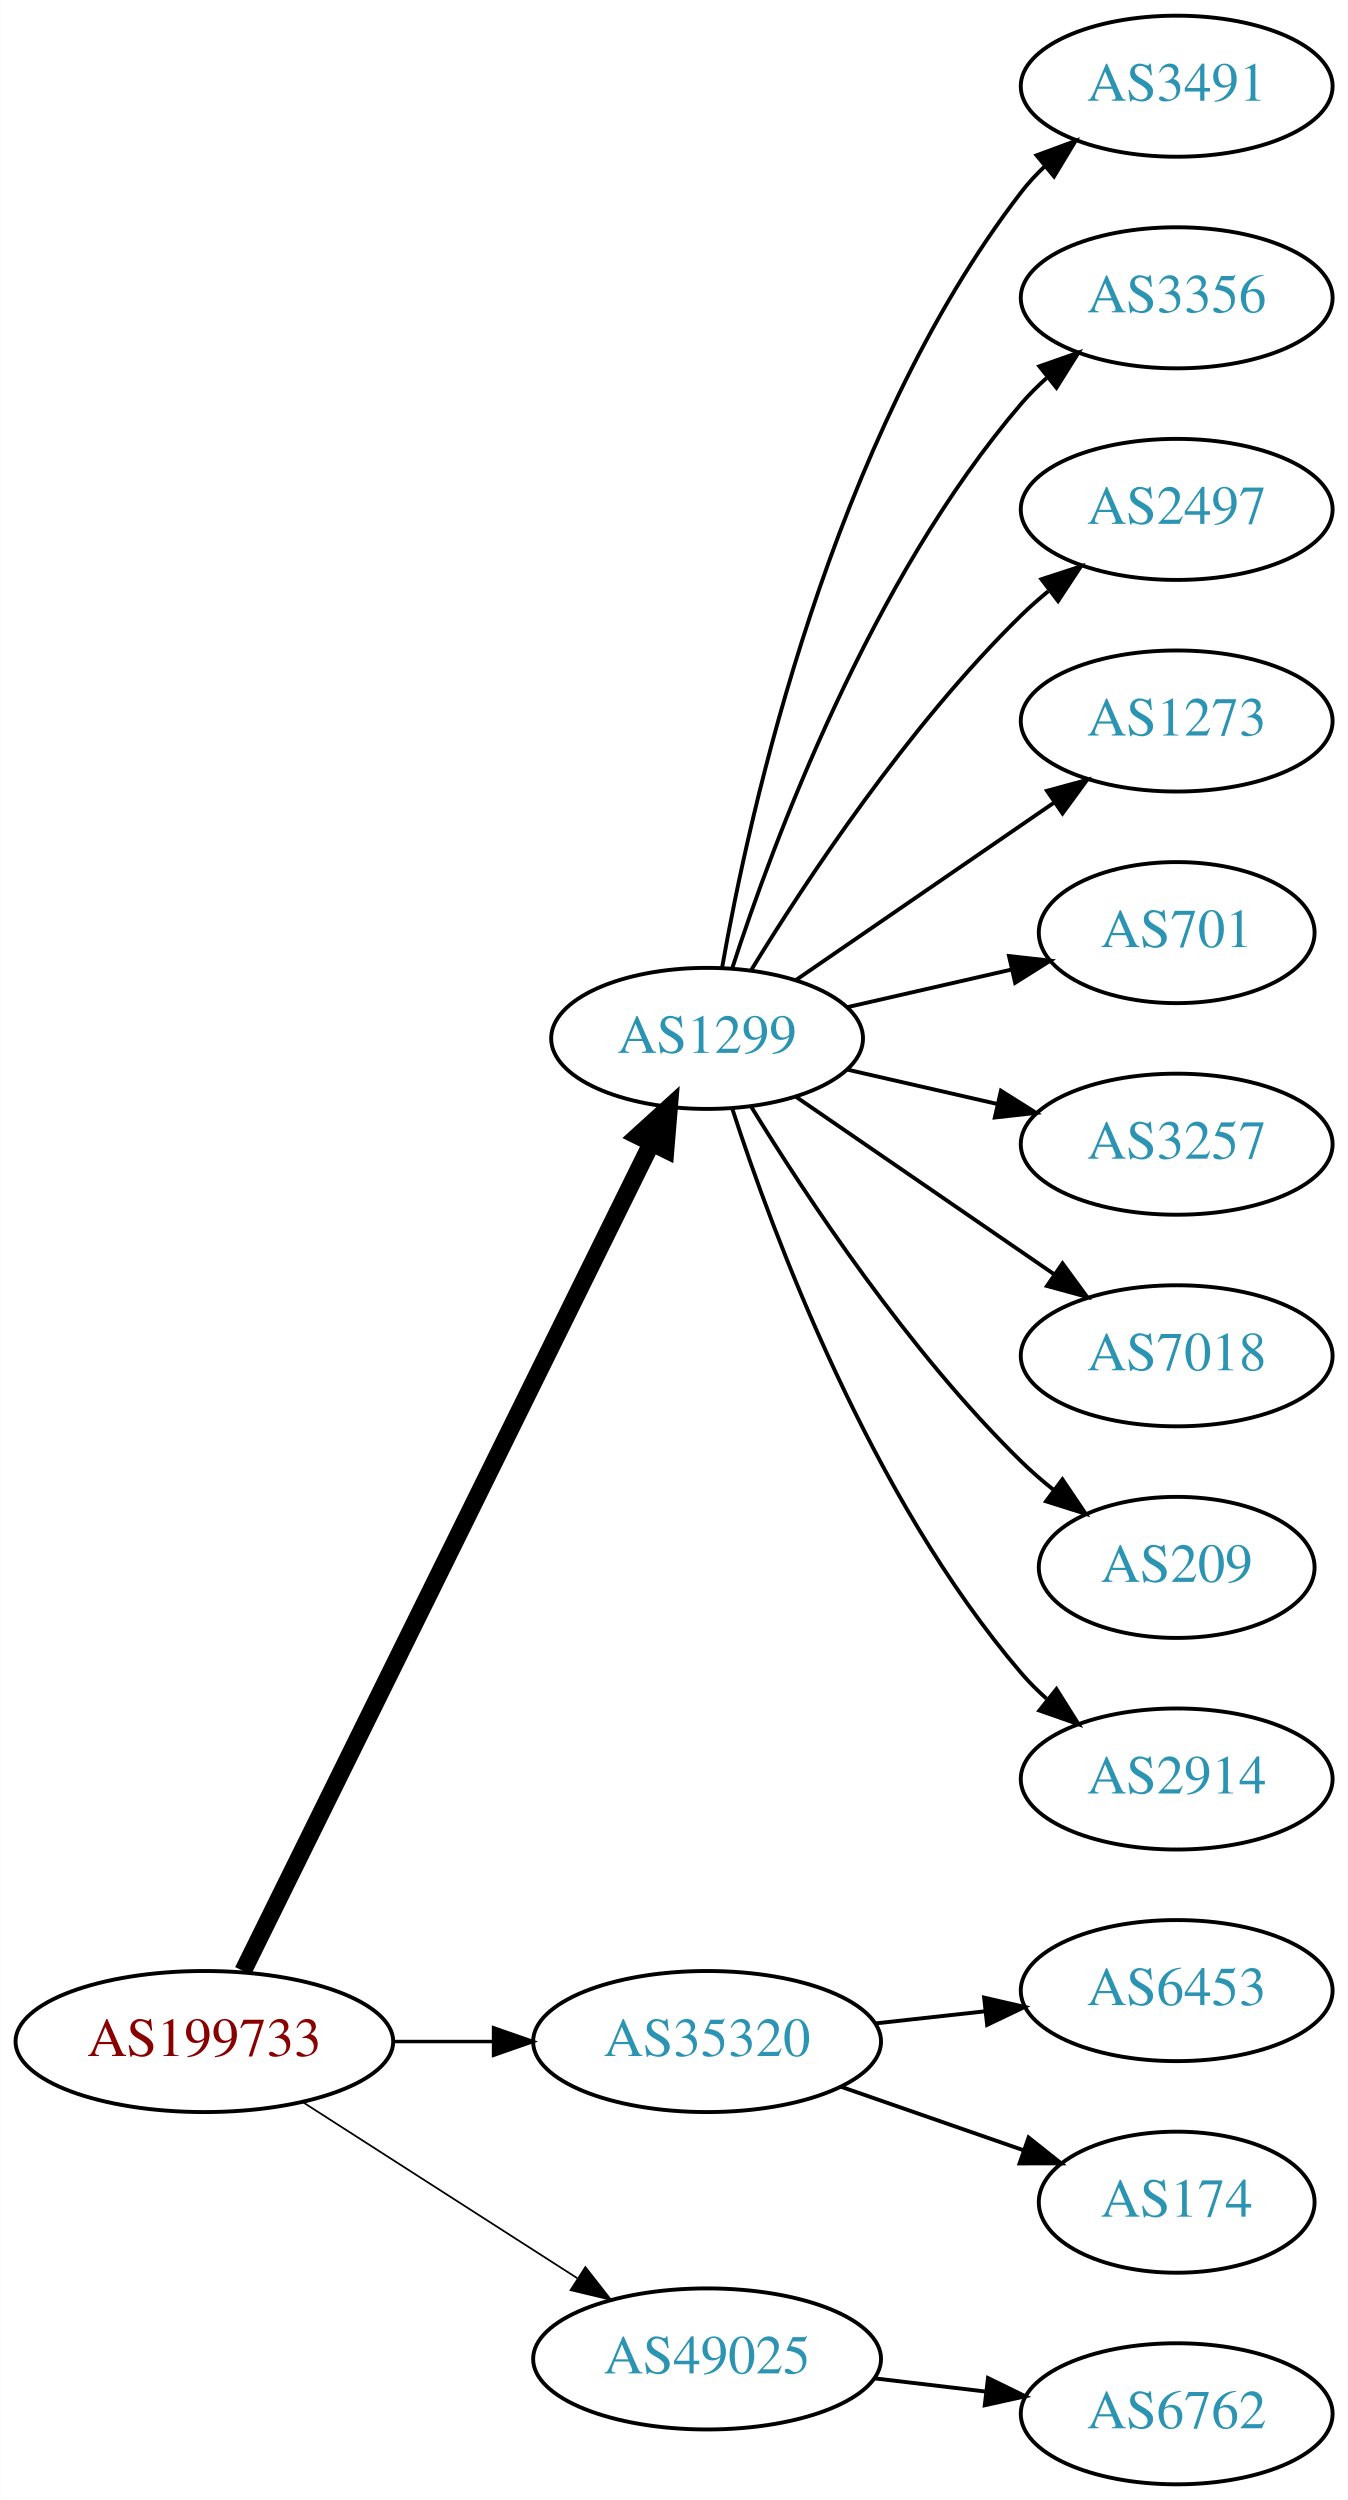
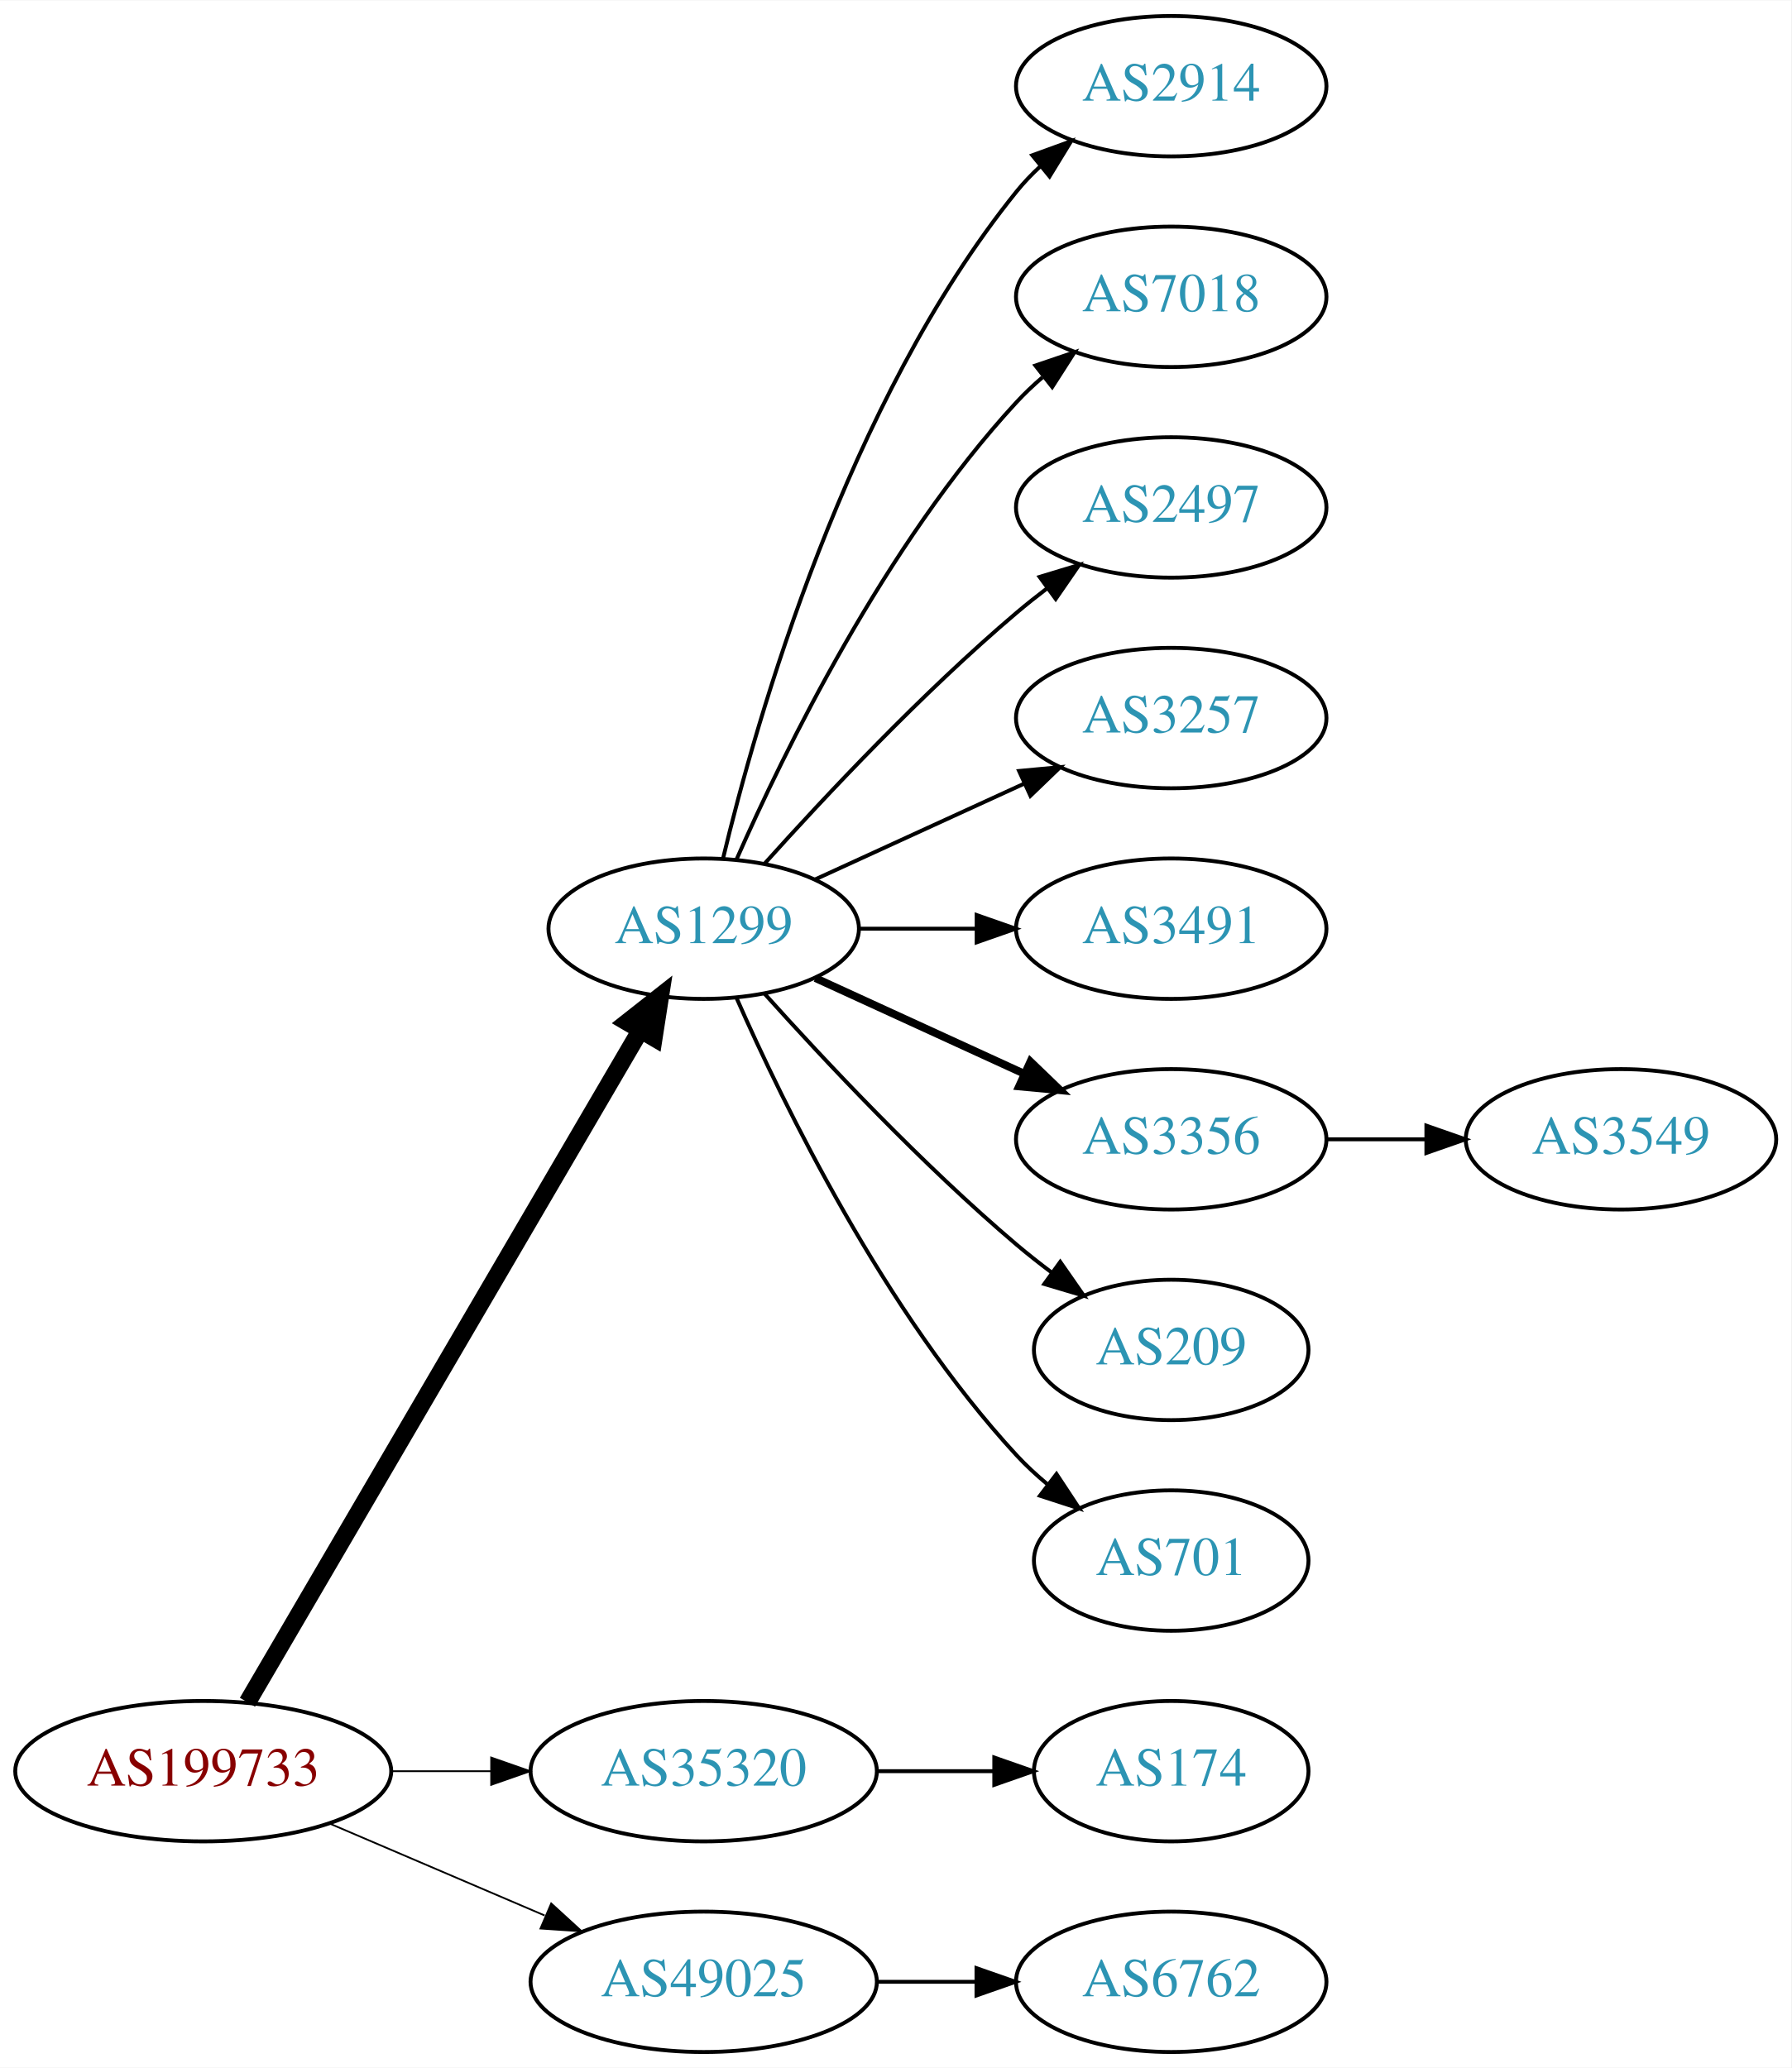
- <svg xmlns="http://www.w3.org/2000/svg" xmlns:xlink="http://www.w3.org/1999/xlink" width="344pt" height="638pt" viewBox="0.00 0.00 343.88 638.00">
-   <g id="graph0" class="graph" transform="scale(1 1) rotate(0) translate(4 634)">
-     <polygon fill="white" stroke="none" points="-4,4 -4,-634 339.877,-634 339.877,4 -4,4" />
+ <svg xmlns="http://www.w3.org/2000/svg" xmlns:xlink="http://www.w3.org/1999/xlink" width="459pt" height="530pt" viewBox="0.00 0.00 459.17 530.00">
+   <g id="graph0" class="graph" transform="scale(1 1) rotate(0) translate(4 526)">
+     <polygon fill="white" stroke="none" points="-4,4 -4,-526 455.17,-526 455.17,4 -4,4" />
    <g id="node1" class="node">
      <g id="a_node1">
        <a xlink:href="/asn/199733" xlink:title="AS199733 ~ Extrahost GmbH [AT]">
-           <ellipse fill="#ffffff" stroke="black" cx="48.096" cy="-113" rx="48.192" ry="18" />
-           <text text-anchor="middle" x="48.096" y="-109.3" font-family="Times,serif" font-size="14.00" fill="#880000">AS199733</text>
+           <ellipse fill="#ffffff" stroke="black" cx="48.096" cy="-72" rx="48.192" ry="18" />
+           <text text-anchor="middle" x="48.096" y="-68.3" font-family="Times,serif" font-size="14.00" fill="#880000">AS199733</text>
        </a>
      </g>
    </g>
    <g id="node2" class="node">
      <g id="a_node2">
        <a xlink:href="/asn/1299" xlink:title="AS1299 ~ Telia Carrier [EU]">
-           <ellipse fill="#ffffff" stroke="black" cx="176.388" cy="-369" rx="39.794" ry="18" />
-           <text text-anchor="middle" x="176.388" y="-365.3" font-family="Times,serif" font-size="14.00" fill="#2c94b3">AS1299</text>
+           <ellipse fill="#ffffff" stroke="black" cx="176.388" cy="-288" rx="39.794" ry="18" />
+           <text text-anchor="middle" x="176.388" y="-284.3" font-family="Times,serif" font-size="14.00" fill="#2c94b3">AS1299</text>
        </a>
      </g>
    </g>
    <g id="edge1" class="edge">
-       <path fill="none" stroke="black" stroke-width="4.5" d="M57.976,-131.001C79.859,-175.358 136.46,-290.093 162.244,-342.357" />
-       <polygon fill="black" stroke="black" stroke-width="4.5" points="158.729,-344.132 166.684,-351.358 165.791,-340.648 158.729,-344.132" />
+       <path fill="none" stroke="black" stroke-width="4.5" d="M59.431,-89.676C81.65,-127.679 134.06,-217.316 160.122,-261.89" />
+       <polygon fill="black" stroke="black" stroke-width="4.5" points="156.816,-264.038 165.263,-270.683 163.614,-260.063 156.816,-264.038" />
    </g>
    <g id="node3" class="node">
      <g id="a_node3">
        <a xlink:href="/asn/35320" xlink:title="AS35320 ~ Eurotranstelecom Ltd [UA]">
-           <ellipse fill="#ffffff" stroke="black" cx="176.388" cy="-113" rx="44.393" ry="18" />
-           <text text-anchor="middle" x="176.388" y="-109.3" font-family="Times,serif" font-size="14.00" fill="#2c94b3">AS35320</text>
+           <ellipse fill="#ffffff" stroke="black" cx="176.388" cy="-72" rx="44.393" ry="18" />
+           <text text-anchor="middle" x="176.388" y="-68.3" font-family="Times,serif" font-size="14.00" fill="#2c94b3">AS35320</text>
        </a>
      </g>
    </g>
    <g id="edge2" class="edge">
-       <path fill="none" stroke="black" stroke-width="0.9" d="M96.481,-113C104.742,-113 113.386,-113 121.799,-113" />
-       <polygon fill="black" stroke="black" stroke-width="0.9" points="121.904,-116.5 131.904,-113 121.904,-109.5 121.904,-116.5" />
+       <path fill="none" stroke="black" stroke-width="0.45" d="M96.481,-72C104.742,-72 113.386,-72 121.799,-72" />
+       <polygon fill="black" stroke="black" stroke-width="0.45" points="121.904,-75.5 131.904,-72 121.904,-68.5 121.904,-75.5" />
    </g>
    <g id="node4" class="node">
      <g id="a_node4">
        <a xlink:href="/asn/49025" xlink:title="AS49025 ~ PRO-ZETA a.s. [CZ]">
-           <ellipse fill="#ffffff" stroke="black" cx="176.388" cy="-32" rx="44.393" ry="18" />
-           <text text-anchor="middle" x="176.388" y="-28.3" font-family="Times,serif" font-size="14.00" fill="#2c94b3">AS49025</text>
+           <ellipse fill="#ffffff" stroke="black" cx="176.388" cy="-18" rx="44.393" ry="18" />
+           <text text-anchor="middle" x="176.388" y="-14.3" font-family="Times,serif" font-size="14.00" fill="#2c94b3">AS49025</text>
        </a>
      </g>
    </g>
    <g id="edge3" class="edge">
-       <path fill="none" stroke="black" stroke-width="0.45" d="M73.147,-97.574C93.024,-84.826 121.421,-66.613 143.246,-52.615" />
-       <polygon fill="black" stroke="black" stroke-width="0.45" points="145.325,-55.439 151.853,-47.094 141.546,-49.547 145.325,-55.439" />
+       <path fill="none" stroke="black" stroke-width="0.45" d="M80.639,-58.513C97.283,-51.396 117.873,-42.592 135.604,-35.011" />
+       <polygon fill="black" stroke="black" stroke-width="0.45" points="137.297,-38.093 145.116,-30.944 134.545,-31.657 137.297,-38.093" />
    </g>
    <g id="node5" class="node">
      <g id="a_node5">
-         <a xlink:href="/asn/3491" xlink:title="AS3491 ~ PCCW Global, Inc. [US]">
-           <ellipse fill="#ffffff" stroke="black" cx="296.23" cy="-612" rx="39.794" ry="18" />
-           <text text-anchor="middle" x="296.23" y="-608.3" font-family="Times,serif" font-size="14.00" fill="#2c94b3">AS3491</text>
+         <a xlink:href="/asn/2914" xlink:title="AS2914 ~ NTT America, Inc. [US]">
+           <ellipse fill="#ffffff" stroke="black" cx="296.23" cy="-504" rx="39.794" ry="18" />
+           <text text-anchor="middle" x="296.23" y="-500.3" font-family="Times,serif" font-size="14.00" fill="#2c94b3">AS2914</text>
        </a>
      </g>
    </g>
    <g id="edge4" class="edge">
-       <path fill="none" stroke="black" d="M180.205,-386.99C187.133,-426.435 208.09,-522.025 256.584,-585 258.363,-587.31 260.395,-589.5 262.575,-591.559" />
-       <polygon fill="black" stroke="black" points="260.471,-594.361 270.408,-598.036 264.932,-588.966 260.471,-594.361" />
+       <path fill="none" stroke="black" d="M181.314,-305.882C189.873,-341.609 213.021,-423.008 256.584,-477 258.415,-479.269 260.484,-481.43 262.691,-483.468" />
+       <polygon fill="black" stroke="black" points="260.614,-486.291 270.573,-489.906 265.042,-480.869 260.614,-486.291" />
    </g>
    <g id="node6" class="node">
      <g id="a_node6">
-         <a xlink:href="/asn/3356" xlink:title="AS3356 ~ Level 3 Parent, LLC [US]">
-           <ellipse fill="#ffffff" stroke="black" cx="296.23" cy="-558" rx="39.794" ry="18" />
-           <text text-anchor="middle" x="296.23" y="-554.3" font-family="Times,serif" font-size="14.00" fill="#2c94b3">AS3356</text>
+         <a xlink:href="/asn/7018" xlink:title="AS7018 ~ AT&amp;T Services, Inc. [US]">
+           <ellipse fill="#ffffff" stroke="black" cx="296.23" cy="-450" rx="39.794" ry="18" />
+           <text text-anchor="middle" x="296.23" y="-446.3" font-family="Times,serif" font-size="14.00" fill="#2c94b3">AS7018</text>
        </a>
      </g>
    </g>
    <g id="edge5" class="edge">
-       <path fill="none" stroke="black" d="M182.835,-386.991C193.149,-418.816 218.011,-485.927 256.584,-531 258.529,-533.274 260.708,-535.449 263.012,-537.507" />
-       <polygon fill="black" stroke="black" points="261.182,-540.524 271.181,-544.027 265.549,-535.053 261.182,-540.524" />
+       <path fill="none" stroke="black" d="M184.803,-305.761C196.872,-333.183 222.843,-386.473 256.584,-423 258.614,-425.198 260.853,-427.319 263.199,-429.34" />
+       <polygon fill="black" stroke="black" points="261.411,-432.386 271.443,-435.794 265.726,-426.874 261.411,-432.386" />
    </g>
    <g id="node7" class="node">
      <g id="a_node7">
        <a xlink:href="/asn/2497" xlink:title="AS2497 ~ Internet Initiative Japan Inc. [JP]">
-           <ellipse fill="#ffffff" stroke="black" cx="296.23" cy="-504" rx="39.794" ry="18" />
-           <text text-anchor="middle" x="296.23" y="-500.3" font-family="Times,serif" font-size="14.00" fill="#2c94b3">AS2497</text>
+           <ellipse fill="#ffffff" stroke="black" cx="296.23" cy="-396" rx="39.794" ry="18" />
+           <text text-anchor="middle" x="296.23" y="-392.3" font-family="Times,serif" font-size="14.00" fill="#2c94b3">AS2497</text>
        </a>
      </g>
    </g>
    <g id="edge6" class="edge">
-       <path fill="none" stroke="black" d="M187.653,-386.44C201.462,-408.991 227.651,-448.722 256.584,-477 258.724,-479.092 261.041,-481.137 263.441,-483.106" />
-       <polygon fill="black" stroke="black" points="261.708,-486.185 271.782,-489.464 265.951,-480.618 261.708,-486.185" />
+       <path fill="none" stroke="black" d="M192.034,-304.725C207.334,-321.765 232.432,-348.523 256.584,-369 259.081,-371.117 261.741,-373.232 264.453,-375.293" />
+       <polygon fill="black" stroke="black" points="262.489,-378.194 272.629,-381.266 266.619,-372.541 262.489,-378.194" />
    </g>
    <g id="node8" class="node">
      <g id="a_node8">
-         <a xlink:href="/asn/1273" xlink:title="AS1273 ~ Vodafone Group PLC [EU]">
-           <ellipse fill="#ffffff" stroke="black" cx="296.23" cy="-450" rx="39.794" ry="18" />
-           <text text-anchor="middle" x="296.23" y="-446.3" font-family="Times,serif" font-size="14.00" fill="#2c94b3">AS1273</text>
-         </a>
-       </g>
-     </g>
-     <g id="edge7" class="edge">
-       <path fill="none" stroke="black" d="M199.002,-383.857C217.49,-396.565 244.304,-414.995 264.934,-429.175" />
-       <polygon fill="black" stroke="black" points="263.13,-432.183 273.354,-434.963 267.096,-426.414 263.13,-432.183" />
-     </g>
-     <g id="node9" class="node">
-       <g id="a_node9">
-         <a xlink:href="/asn/701" xlink:title="AS701 ~ UUNET [US]">
-           <ellipse fill="#ffffff" stroke="black" cx="296.23" cy="-396" rx="35.194" ry="18" />
-           <text text-anchor="middle" x="296.23" y="-392.3" font-family="Times,serif" font-size="14.00" fill="#2c94b3">AS701</text>
-         </a>
-       </g>
-     </g>
-     <g id="edge8" class="edge">
-       <path fill="none" stroke="black" d="M212.107,-376.955C225.199,-379.955 240.222,-383.396 253.862,-386.522" />
-       <polygon fill="black" stroke="black" points="253.44,-390.016 263.97,-388.838 255.004,-383.193 253.44,-390.016" />
-     </g>
-     <g id="node10" class="node">
-       <g id="a_node10">
        <a xlink:href="/asn/3257" xlink:title="AS3257 ~ GTT [DE]">
          <ellipse fill="#ffffff" stroke="black" cx="296.23" cy="-342" rx="39.794" ry="18" />
          <text text-anchor="middle" x="296.23" y="-338.3" font-family="Times,serif" font-size="14.00" fill="#2c94b3">AS3257</text>
        </a>
      </g>
    </g>
+     <g id="edge7" class="edge">
+       <path fill="none" stroke="black" d="M205.016,-300.661C220.973,-307.973 241.244,-317.261 258.527,-325.181" />
+       <polygon fill="black" stroke="black" points="257.225,-328.435 267.774,-329.419 260.141,-322.071 257.225,-328.435" />
+     </g>
+     <g id="node9" class="node">
+       <g id="a_node9">
+         <a xlink:href="/asn/3491" xlink:title="AS3491 ~ PCCW Global, Inc. [US]">
+           <ellipse fill="#ffffff" stroke="black" cx="296.23" cy="-288" rx="39.794" ry="18" />
+           <text text-anchor="middle" x="296.23" y="-284.3" font-family="Times,serif" font-size="14.00" fill="#2c94b3">AS3491</text>
+         </a>
+       </g>
+     </g>
+     <g id="edge8" class="edge">
+       <path fill="none" stroke="black" d="M216.3,-288C225.854,-288 236.203,-288 246.166,-288" />
+       <polygon fill="black" stroke="black" points="246.358,-291.5 256.358,-288 246.358,-284.5 246.358,-291.5" />
+     </g>
+     <g id="node10" class="node">
+       <g id="a_node10">
+         <a xlink:href="/asn/3356" xlink:title="AS3356 ~ Level 3 Parent, LLC [US]">
+           <ellipse fill="#ffffff" stroke="black" cx="296.23" cy="-234" rx="39.794" ry="18" />
+           <text text-anchor="middle" x="296.23" y="-230.3" font-family="Times,serif" font-size="14.00" fill="#2c94b3">AS3356</text>
+         </a>
+       </g>
+     </g>
    <g id="edge9" class="edge">
-       <path fill="none" stroke="black" d="M212.107,-361.045C224.107,-358.296 237.728,-355.175 250.42,-352.267" />
-       <polygon fill="black" stroke="black" points="251.386,-355.636 260.352,-349.991 249.823,-348.813 251.386,-355.636" />
+       <path fill="none" stroke="black" stroke-width="2" d="M205.016,-275.339C220.973,-268.027 241.244,-258.739 258.527,-250.819" />
+       <polygon fill="black" stroke="black" stroke-width="2" points="260.141,-253.929 267.774,-246.581 257.225,-247.565 260.141,-253.929" />
    </g>
    <g id="node11" class="node">
      <g id="a_node11">
-         <a xlink:href="/asn/7018" xlink:title="AS7018 ~ AT&amp;T Services, Inc. [US]">
-           <ellipse fill="#ffffff" stroke="black" cx="296.23" cy="-288" rx="39.794" ry="18" />
-           <text text-anchor="middle" x="296.23" y="-284.3" font-family="Times,serif" font-size="14.00" fill="#2c94b3">AS7018</text>
+         <a xlink:href="/asn/209" xlink:title="AS209 ~ CenturyLink Communications, LLC [US]">
+           <ellipse fill="#ffffff" stroke="black" cx="296.23" cy="-180" rx="35.194" ry="18" />
+           <text text-anchor="middle" x="296.23" y="-176.3" font-family="Times,serif" font-size="14.00" fill="#2c94b3">AS209</text>
        </a>
      </g>
    </g>
    <g id="edge10" class="edge">
-       <path fill="none" stroke="black" d="M199.002,-354.143C217.49,-341.435 244.304,-323.005 264.934,-308.825" />
-       <polygon fill="black" stroke="black" points="267.096,-311.586 273.354,-303.037 263.13,-305.817 267.096,-311.586" />
+       <path fill="none" stroke="black" d="M192.034,-271.275C207.334,-254.235 232.432,-227.477 256.584,-207 259.436,-204.582 262.501,-202.167 265.612,-199.831" />
+       <polygon fill="black" stroke="black" points="267.785,-202.578 273.84,-193.884 263.685,-196.905 267.785,-202.578" />
    </g>
    <g id="node12" class="node">
      <g id="a_node12">
-         <a xlink:href="/asn/209" xlink:title="AS209 ~ CenturyLink Communications, LLC [US]">
-           <ellipse fill="#ffffff" stroke="black" cx="296.23" cy="-234" rx="35.194" ry="18" />
-           <text text-anchor="middle" x="296.23" y="-230.3" font-family="Times,serif" font-size="14.00" fill="#2c94b3">AS209</text>
+         <a xlink:href="/asn/701" xlink:title="AS701 ~ UUNET [US]">
+           <ellipse fill="#ffffff" stroke="black" cx="296.23" cy="-126" rx="35.194" ry="18" />
+           <text text-anchor="middle" x="296.23" y="-122.3" font-family="Times,serif" font-size="14.00" fill="#2c94b3">AS701</text>
        </a>
      </g>
    </g>
    <g id="edge11" class="edge">
-       <path fill="none" stroke="black" d="M187.653,-351.56C201.462,-329.009 227.651,-289.278 256.584,-261 259.119,-258.522 261.903,-256.11 264.778,-253.812" />
-       <polygon fill="black" stroke="black" points="267.074,-256.465 272.994,-247.679 262.887,-250.856 267.074,-256.465" />
-     </g>
-     <g id="node13" class="node">
-       <g id="a_node13">
-         <a xlink:href="/asn/2914" xlink:title="AS2914 ~ NTT America, Inc. [US]">
-           <ellipse fill="#ffffff" stroke="black" cx="296.23" cy="-180" rx="39.794" ry="18" />
-           <text text-anchor="middle" x="296.23" y="-176.3" font-family="Times,serif" font-size="14.00" fill="#2c94b3">AS2914</text>
-         </a>
-       </g>
-     </g>
-     <g id="edge12" class="edge">
-       <path fill="none" stroke="black" d="M182.835,-351.009C193.149,-319.184 218.011,-252.073 256.584,-207 258.529,-204.726 260.708,-202.551 263.012,-200.493" />
-       <polygon fill="black" stroke="black" points="265.549,-202.947 271.181,-193.973 261.182,-197.476 265.549,-202.947" />
+       <path fill="none" stroke="black" d="M184.803,-270.239C196.872,-242.817 222.843,-189.527 256.584,-153 258.989,-150.396 261.687,-147.9 264.509,-145.551" />
+       <polygon fill="black" stroke="black" points="266.819,-148.191 272.653,-139.347 262.577,-142.622 266.819,-148.191" />
    </g>
    <g id="node14" class="node">
      <g id="a_node14">
-         <a xlink:href="/asn/6453" xlink:title="AS6453 ~ TATA COMMUNICATIONS (AMERICA) INC [US]">
-           <ellipse fill="#ffffff" stroke="black" cx="296.23" cy="-126" rx="39.794" ry="18" />
-           <text text-anchor="middle" x="296.23" y="-122.3" font-family="Times,serif" font-size="14.00" fill="#2c94b3">AS6453</text>
-         </a>
-       </g>
-     </g>
-     <g id="edge13" class="edge">
-       <path fill="none" stroke="black" d="M219.266,-117.62C228.303,-118.617 237.924,-119.678 247.175,-120.699" />
-       <polygon fill="black" stroke="black" points="247.089,-124.21 257.412,-121.828 247.856,-117.253 247.089,-124.21" />
-     </g>
-     <g id="node15" class="node">
-       <g id="a_node15">
        <a xlink:href="/asn/174" xlink:title="AS174 ~ Cogent Communications [US]">
          <ellipse fill="#ffffff" stroke="black" cx="296.23" cy="-72" rx="35.194" ry="18" />
          <text text-anchor="middle" x="296.23" y="-68.3" font-family="Times,serif" font-size="14.00" fill="#2c94b3">AS174</text>
        </a>
      </g>
    </g>
-     <g id="edge14" class="edge">
-       <path fill="none" stroke="black" d="M210.527,-101.47C225.046,-96.418 242.167,-90.462 257.203,-85.23" />
-       <polygon fill="black" stroke="black" points="258.44,-88.506 266.734,-81.914 256.139,-81.895 258.44,-88.506" />
+     <g id="edge13" class="edge">
+       <path fill="none" stroke="black" d="M220.599,-72C230.447,-72 240.926,-72 250.823,-72" />
+       <polygon fill="black" stroke="black" points="250.875,-75.5 260.875,-72 250.875,-68.5 250.875,-75.5" />
    </g>
-     <g id="node16" class="node">
-       <g id="a_node16">
+     <g id="node15" class="node">
+       <g id="a_node15">
        <a xlink:href="/asn/6762" xlink:title="AS6762 ~ TELECOM ITALIA SPARKLE S.p.A. [IT]">
          <ellipse fill="#ffffff" stroke="black" cx="296.23" cy="-18" rx="39.794" ry="18" />
          <text text-anchor="middle" x="296.23" y="-14.3" font-family="Times,serif" font-size="14.00" fill="#2c94b3">AS6762</text>
        </a>
      </g>
    </g>
-     <g id="edge15" class="edge">
-       <path fill="none" stroke="black" d="M218.934,-27.064C228.18,-25.966 238.053,-24.793 247.525,-23.668" />
-       <polygon fill="black" stroke="black" points="248.079,-27.126 257.596,-22.471 247.253,-20.175 248.079,-27.126" />
+     <g id="edge14" class="edge">
+       <path fill="none" stroke="black" d="M220.599,-18C228.911,-18 237.674,-18 246.156,-18" />
+       <polygon fill="black" stroke="black" points="246.315,-21.5 256.315,-18 246.315,-14.5 246.315,-21.5" />
+     </g>
+     <g id="node13" class="node">
+       <g id="a_node13">
+         <a xlink:href="/asn/3549" xlink:title="AS3549 ~ Level 3 Parent, LLC [US]">
+           <ellipse fill="#ffffff" stroke="black" cx="411.523" cy="-234" rx="39.794" ry="18" />
+           <text text-anchor="middle" x="411.523" y="-230.3" font-family="Times,serif" font-size="14.00" fill="#2c94b3">AS3549</text>
+         </a>
+       </g>
+     </g>
+     <g id="edge12" class="edge">
+       <path fill="none" stroke="black" d="M335.902,-234C344.105,-234 352.869,-234 361.401,-234" />
+       <polygon fill="black" stroke="black" points="361.641,-237.5 371.641,-234 361.641,-230.5 361.641,-237.5" />
    </g>
  </g>
</svg>
